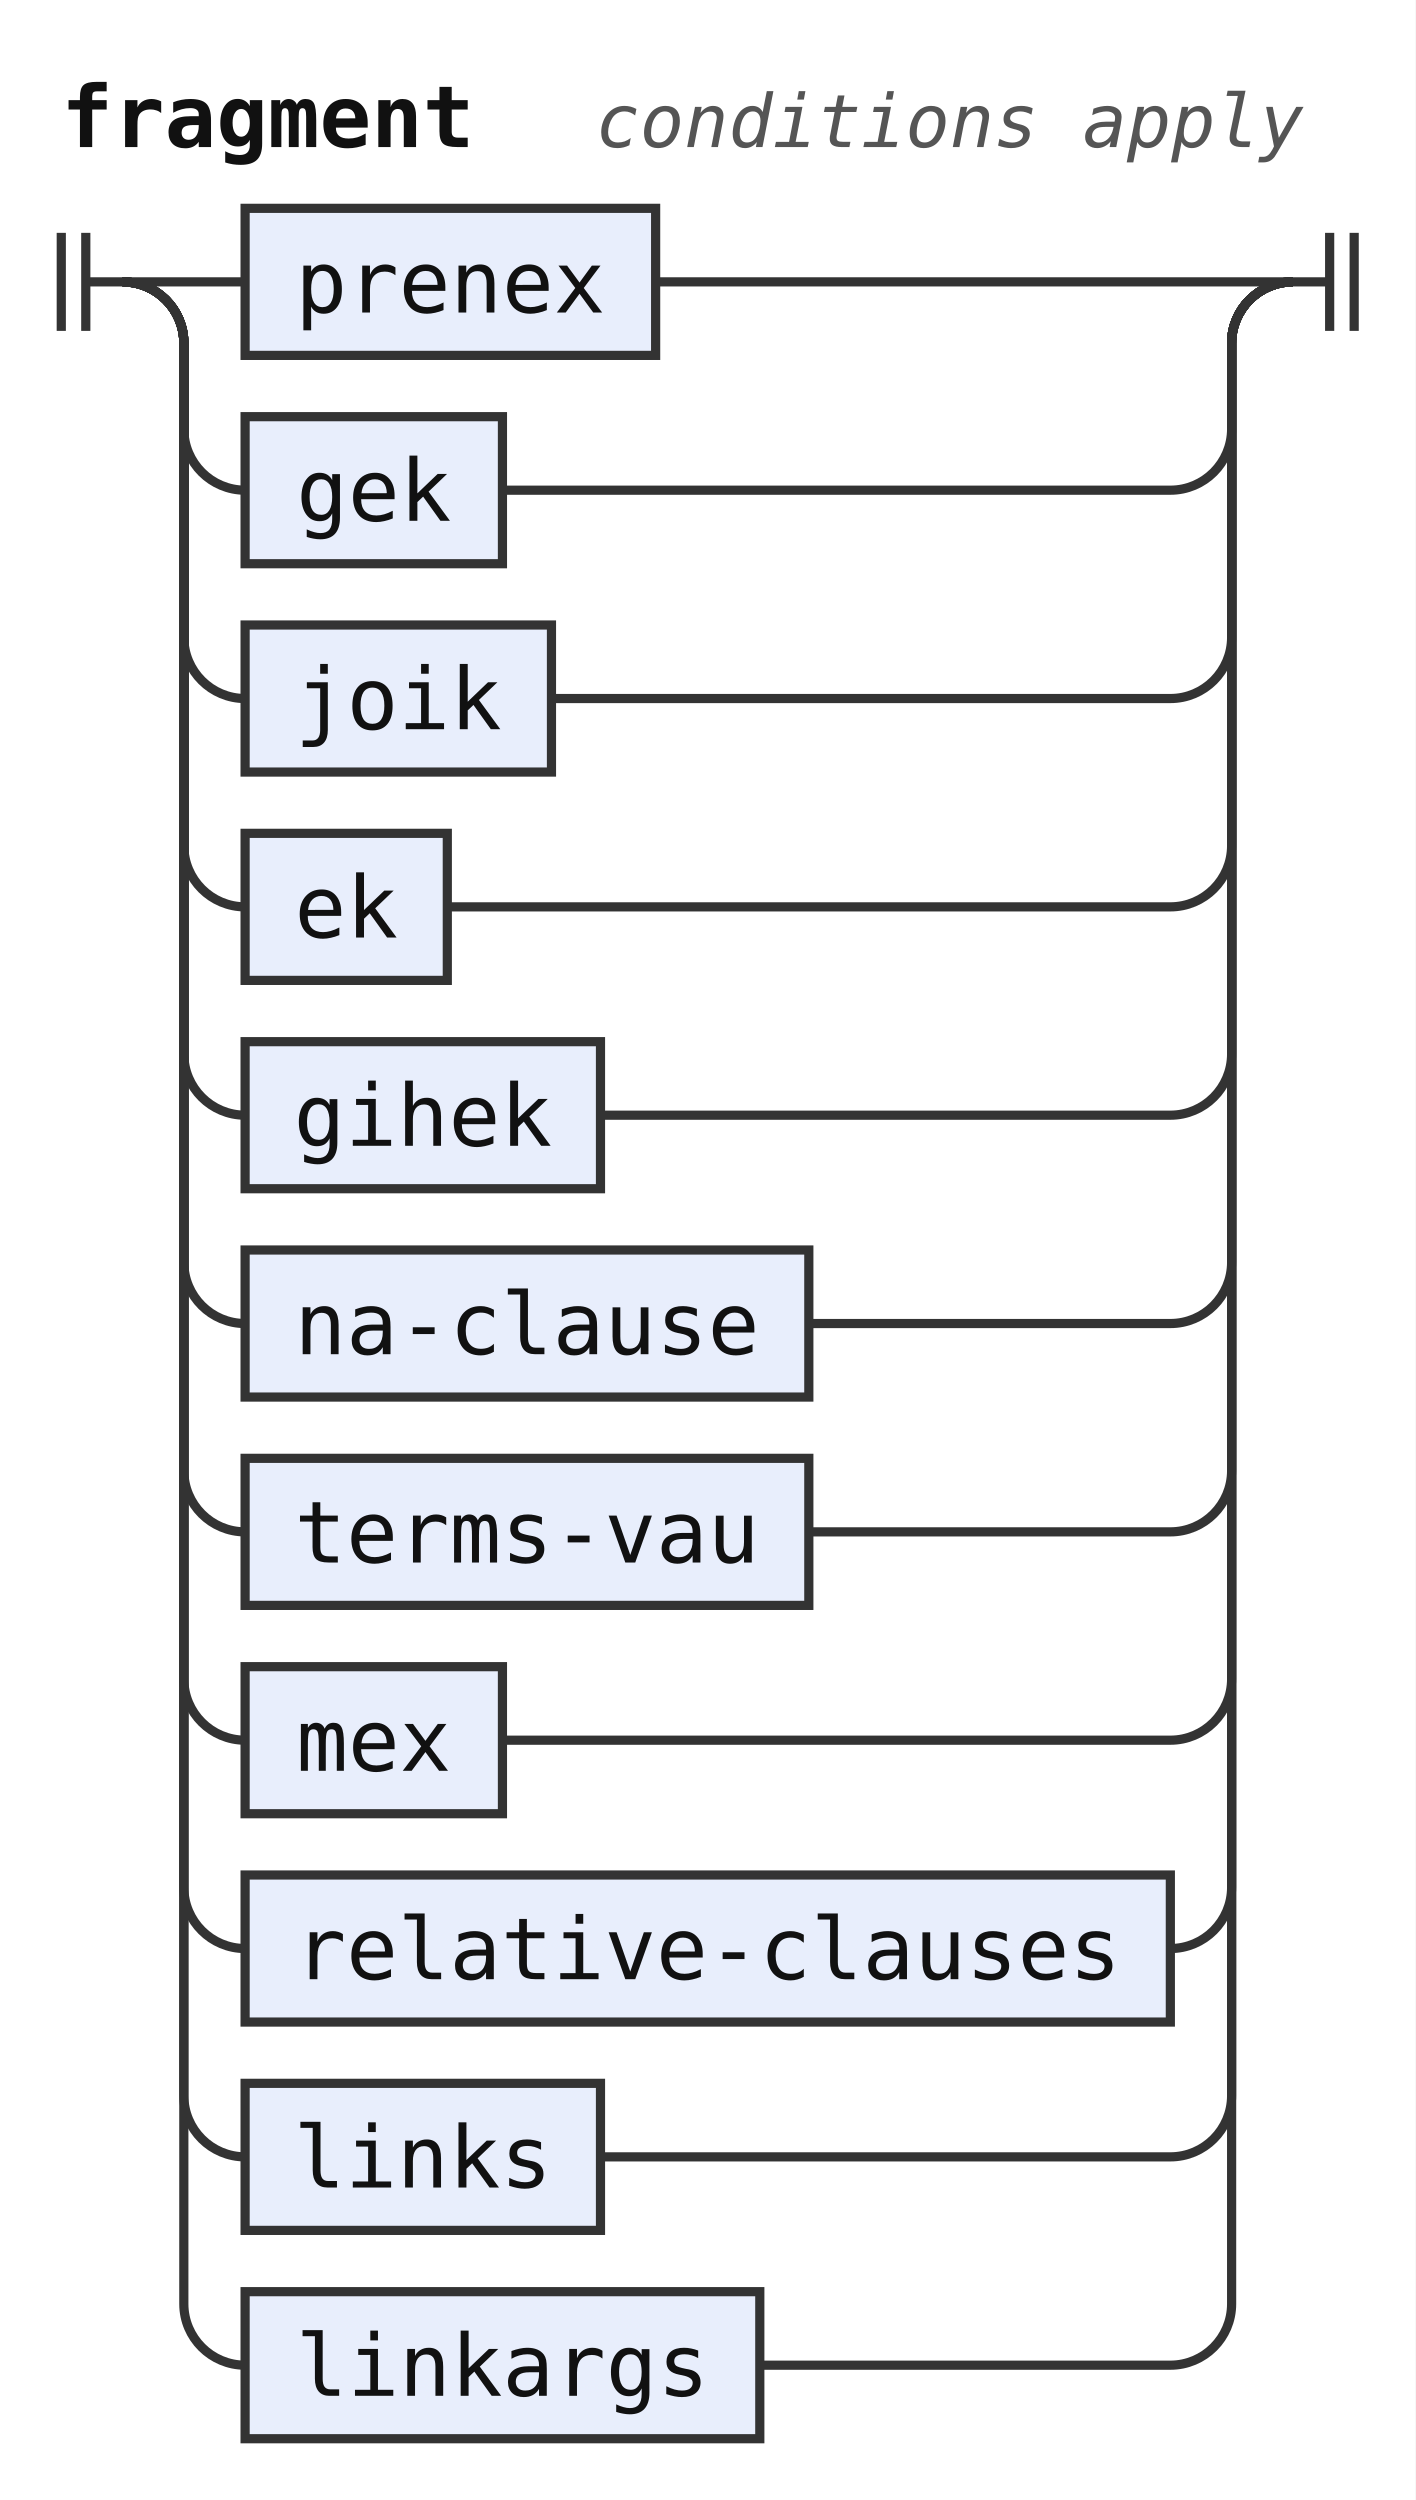
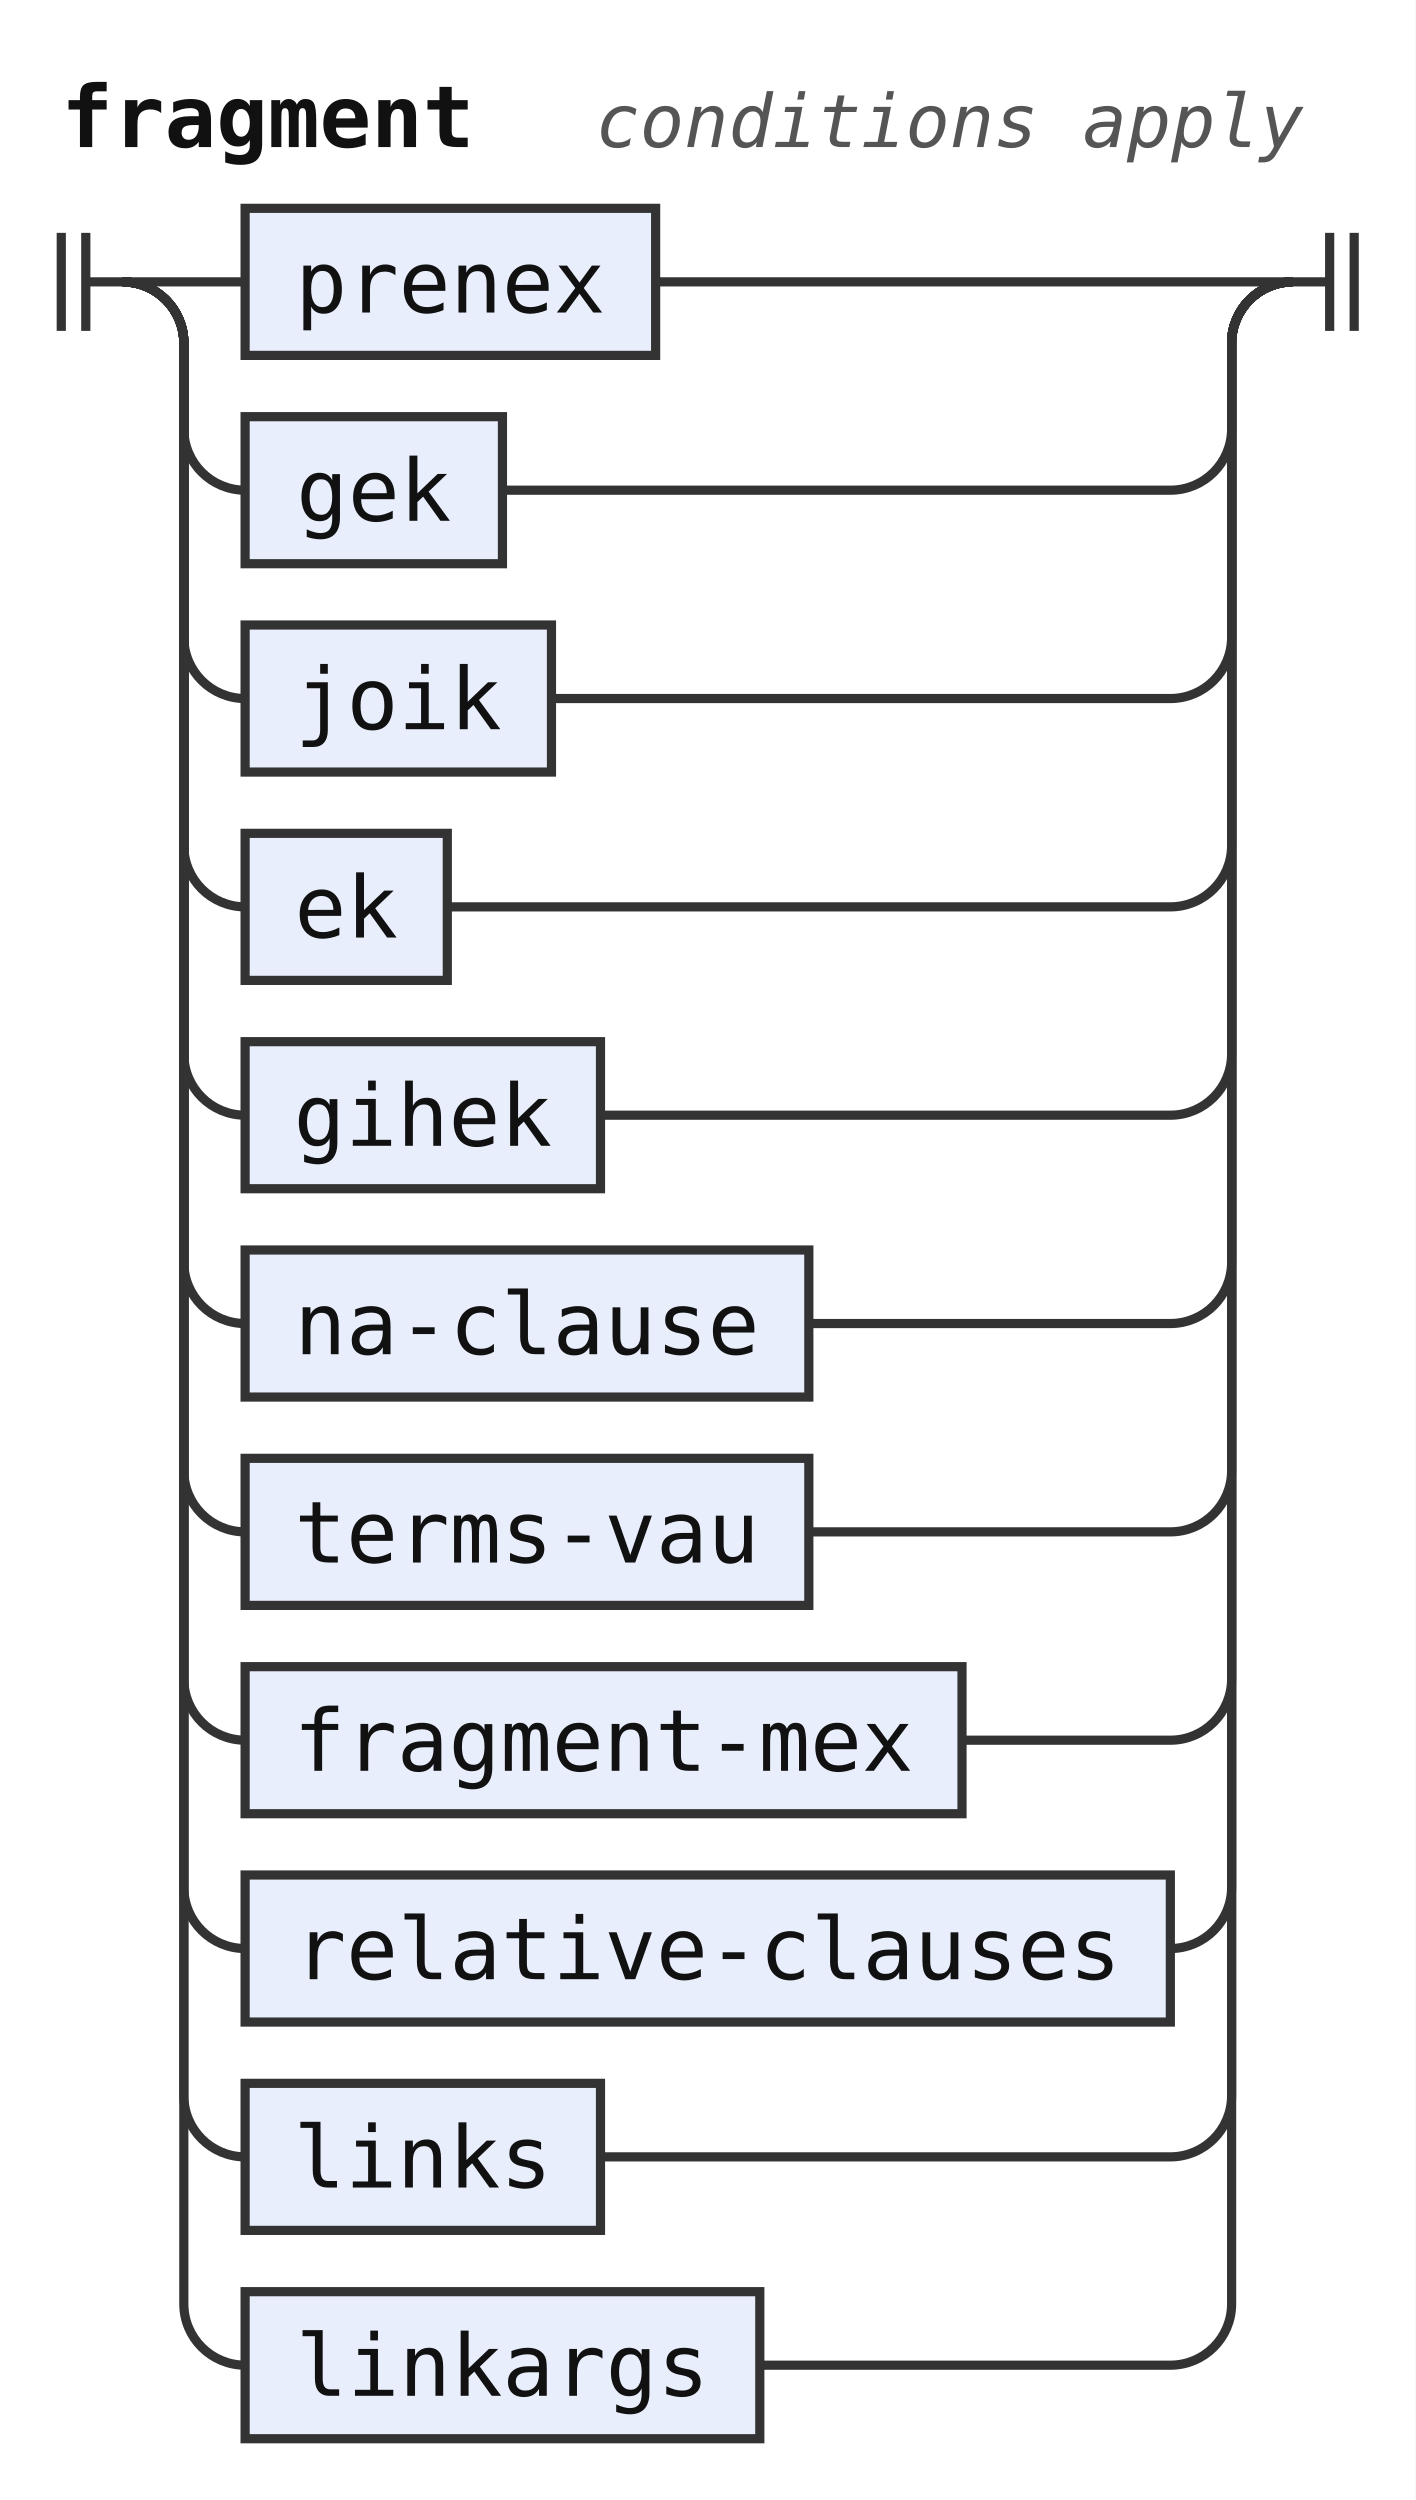
<svg xmlns="http://www.w3.org/2000/svg" width="231" height="408" viewBox="0 0 231 408" role="img" aria-label="Railroad diagram of the rule fragment">
  <style>path{fill:none;stroke:#333;stroke-width:1.5}.rule rect{fill:#e8eefc;stroke:#333;stroke-width:1.5}.terminal rect{fill:#fdf6d8;stroke:#333;stroke-width:1.5}text{font-family:ui-monospace,SFMono-Regular,Menlo,Consolas,"DejaVu Sans Mono","Liberation Mono",monospace;font-size:14px;fill:#111;text-anchor:middle}text.label{font-size:12px;font-style:italic;fill:#555;text-anchor:start}text.title{font-weight:bold;text-anchor:start}</style>
  <rect width="100%" height="100%" fill="#fff" />
  <text class="title" x="10" y="24" textLength="67.2" lengthAdjust="spacingAndGlyphs">fragment</text>
  <text class="label" x="97.2" y="24" textLength="115.2" lengthAdjust="spacingAndGlyphs">conditions apply</text>
  <path d="M10 38v16m4 -16v16M14 46h6" />
  <path d="M20 46h20" />
  <g class="rule">
    <rect x="40" y="34" width="67" height="24" rx="0" />
    <text x="73.5" y="51" textLength="50.4" lengthAdjust="spacingAndGlyphs">prenex</text>
  </g>
  <path d="M107 46H211" />
  <path d="M20 46a10 10 0 0 1 10 10V70a10 10 0 0 0 10 10" />
  <g class="rule">
    <rect x="40" y="68" width="42" height="24" rx="0" />
    <text x="61" y="85" textLength="25.2" lengthAdjust="spacingAndGlyphs">gek</text>
  </g>
  <path d="M82 80H191a10 10 0 0 0 10 -10V56a10 10 0 0 1 10 -10" />
  <path d="M20 46a10 10 0 0 1 10 10V104a10 10 0 0 0 10 10" />
  <g class="rule">
    <rect x="40" y="102" width="50" height="24" rx="0" />
    <text x="65" y="119" textLength="33.6" lengthAdjust="spacingAndGlyphs">joik</text>
  </g>
  <path d="M90 114H191a10 10 0 0 0 10 -10V56a10 10 0 0 1 10 -10" />
  <path d="M20 46a10 10 0 0 1 10 10V138a10 10 0 0 0 10 10" />
  <g class="rule">
    <rect x="40" y="136" width="33" height="24" rx="0" />
    <text x="56.5" y="153" textLength="16.8" lengthAdjust="spacingAndGlyphs">ek</text>
  </g>
  <path d="M73 148H191a10 10 0 0 0 10 -10V56a10 10 0 0 1 10 -10" />
  <path d="M20 46a10 10 0 0 1 10 10V172a10 10 0 0 0 10 10" />
  <g class="rule">
    <rect x="40" y="170" width="58" height="24" rx="0" />
    <text x="69" y="187" textLength="42" lengthAdjust="spacingAndGlyphs">gihek</text>
  </g>
  <path d="M98 182H191a10 10 0 0 0 10 -10V56a10 10 0 0 1 10 -10" />
  <path d="M20 46a10 10 0 0 1 10 10V206a10 10 0 0 0 10 10" />
  <g class="rule">
    <rect x="40" y="204" width="92" height="24" rx="0" />
    <text x="86" y="221" textLength="75.6" lengthAdjust="spacingAndGlyphs">na-clause</text>
  </g>
  <path d="M132 216H191a10 10 0 0 0 10 -10V56a10 10 0 0 1 10 -10" />
  <path d="M20 46a10 10 0 0 1 10 10V240a10 10 0 0 0 10 10" />
  <g class="rule">
    <rect x="40" y="238" width="92" height="24" rx="0" />
    <text x="86" y="255" textLength="75.6" lengthAdjust="spacingAndGlyphs">terms-vau</text>
  </g>
  <path d="M132 250H191a10 10 0 0 0 10 -10V56a10 10 0 0 1 10 -10" />
  <path d="M20 46a10 10 0 0 1 10 10V274a10 10 0 0 0 10 10" />
  <g class="rule">
-     <rect x="40" y="272" width="42" height="24" rx="0" />
-     <text x="61" y="289" textLength="25.2" lengthAdjust="spacingAndGlyphs">mex</text>
+     <rect x="40" y="272" width="117" height="24" rx="0" />
+     <text x="98.5" y="289" textLength="100.8" lengthAdjust="spacingAndGlyphs">fragment-mex</text>
  </g>
-   <path d="M82 284H191a10 10 0 0 0 10 -10V56a10 10 0 0 1 10 -10" />
+   <path d="M157 284H191a10 10 0 0 0 10 -10V56a10 10 0 0 1 10 -10" />
  <path d="M20 46a10 10 0 0 1 10 10V308a10 10 0 0 0 10 10" />
  <g class="rule">
    <rect x="40" y="306" width="151" height="24" rx="0" />
    <text x="115.5" y="323" textLength="134.4" lengthAdjust="spacingAndGlyphs">relative-clauses</text>
  </g>
  <path d="M191 318H191a10 10 0 0 0 10 -10V56a10 10 0 0 1 10 -10" />
  <path d="M20 46a10 10 0 0 1 10 10V342a10 10 0 0 0 10 10" />
  <g class="rule">
    <rect x="40" y="340" width="58" height="24" rx="0" />
    <text x="69" y="357" textLength="42" lengthAdjust="spacingAndGlyphs">links</text>
  </g>
  <path d="M98 352H191a10 10 0 0 0 10 -10V56a10 10 0 0 1 10 -10" />
  <path d="M20 46a10 10 0 0 1 10 10V376a10 10 0 0 0 10 10" />
  <g class="rule">
    <rect x="40" y="374" width="84" height="24" rx="0" />
    <text x="82" y="391" textLength="67.2" lengthAdjust="spacingAndGlyphs">linkargs</text>
  </g>
  <path d="M124 386H191a10 10 0 0 0 10 -10V56a10 10 0 0 1 10 -10" />
  <path d="M211 46h6m0 -8v16m4 -16v16" />
</svg>
